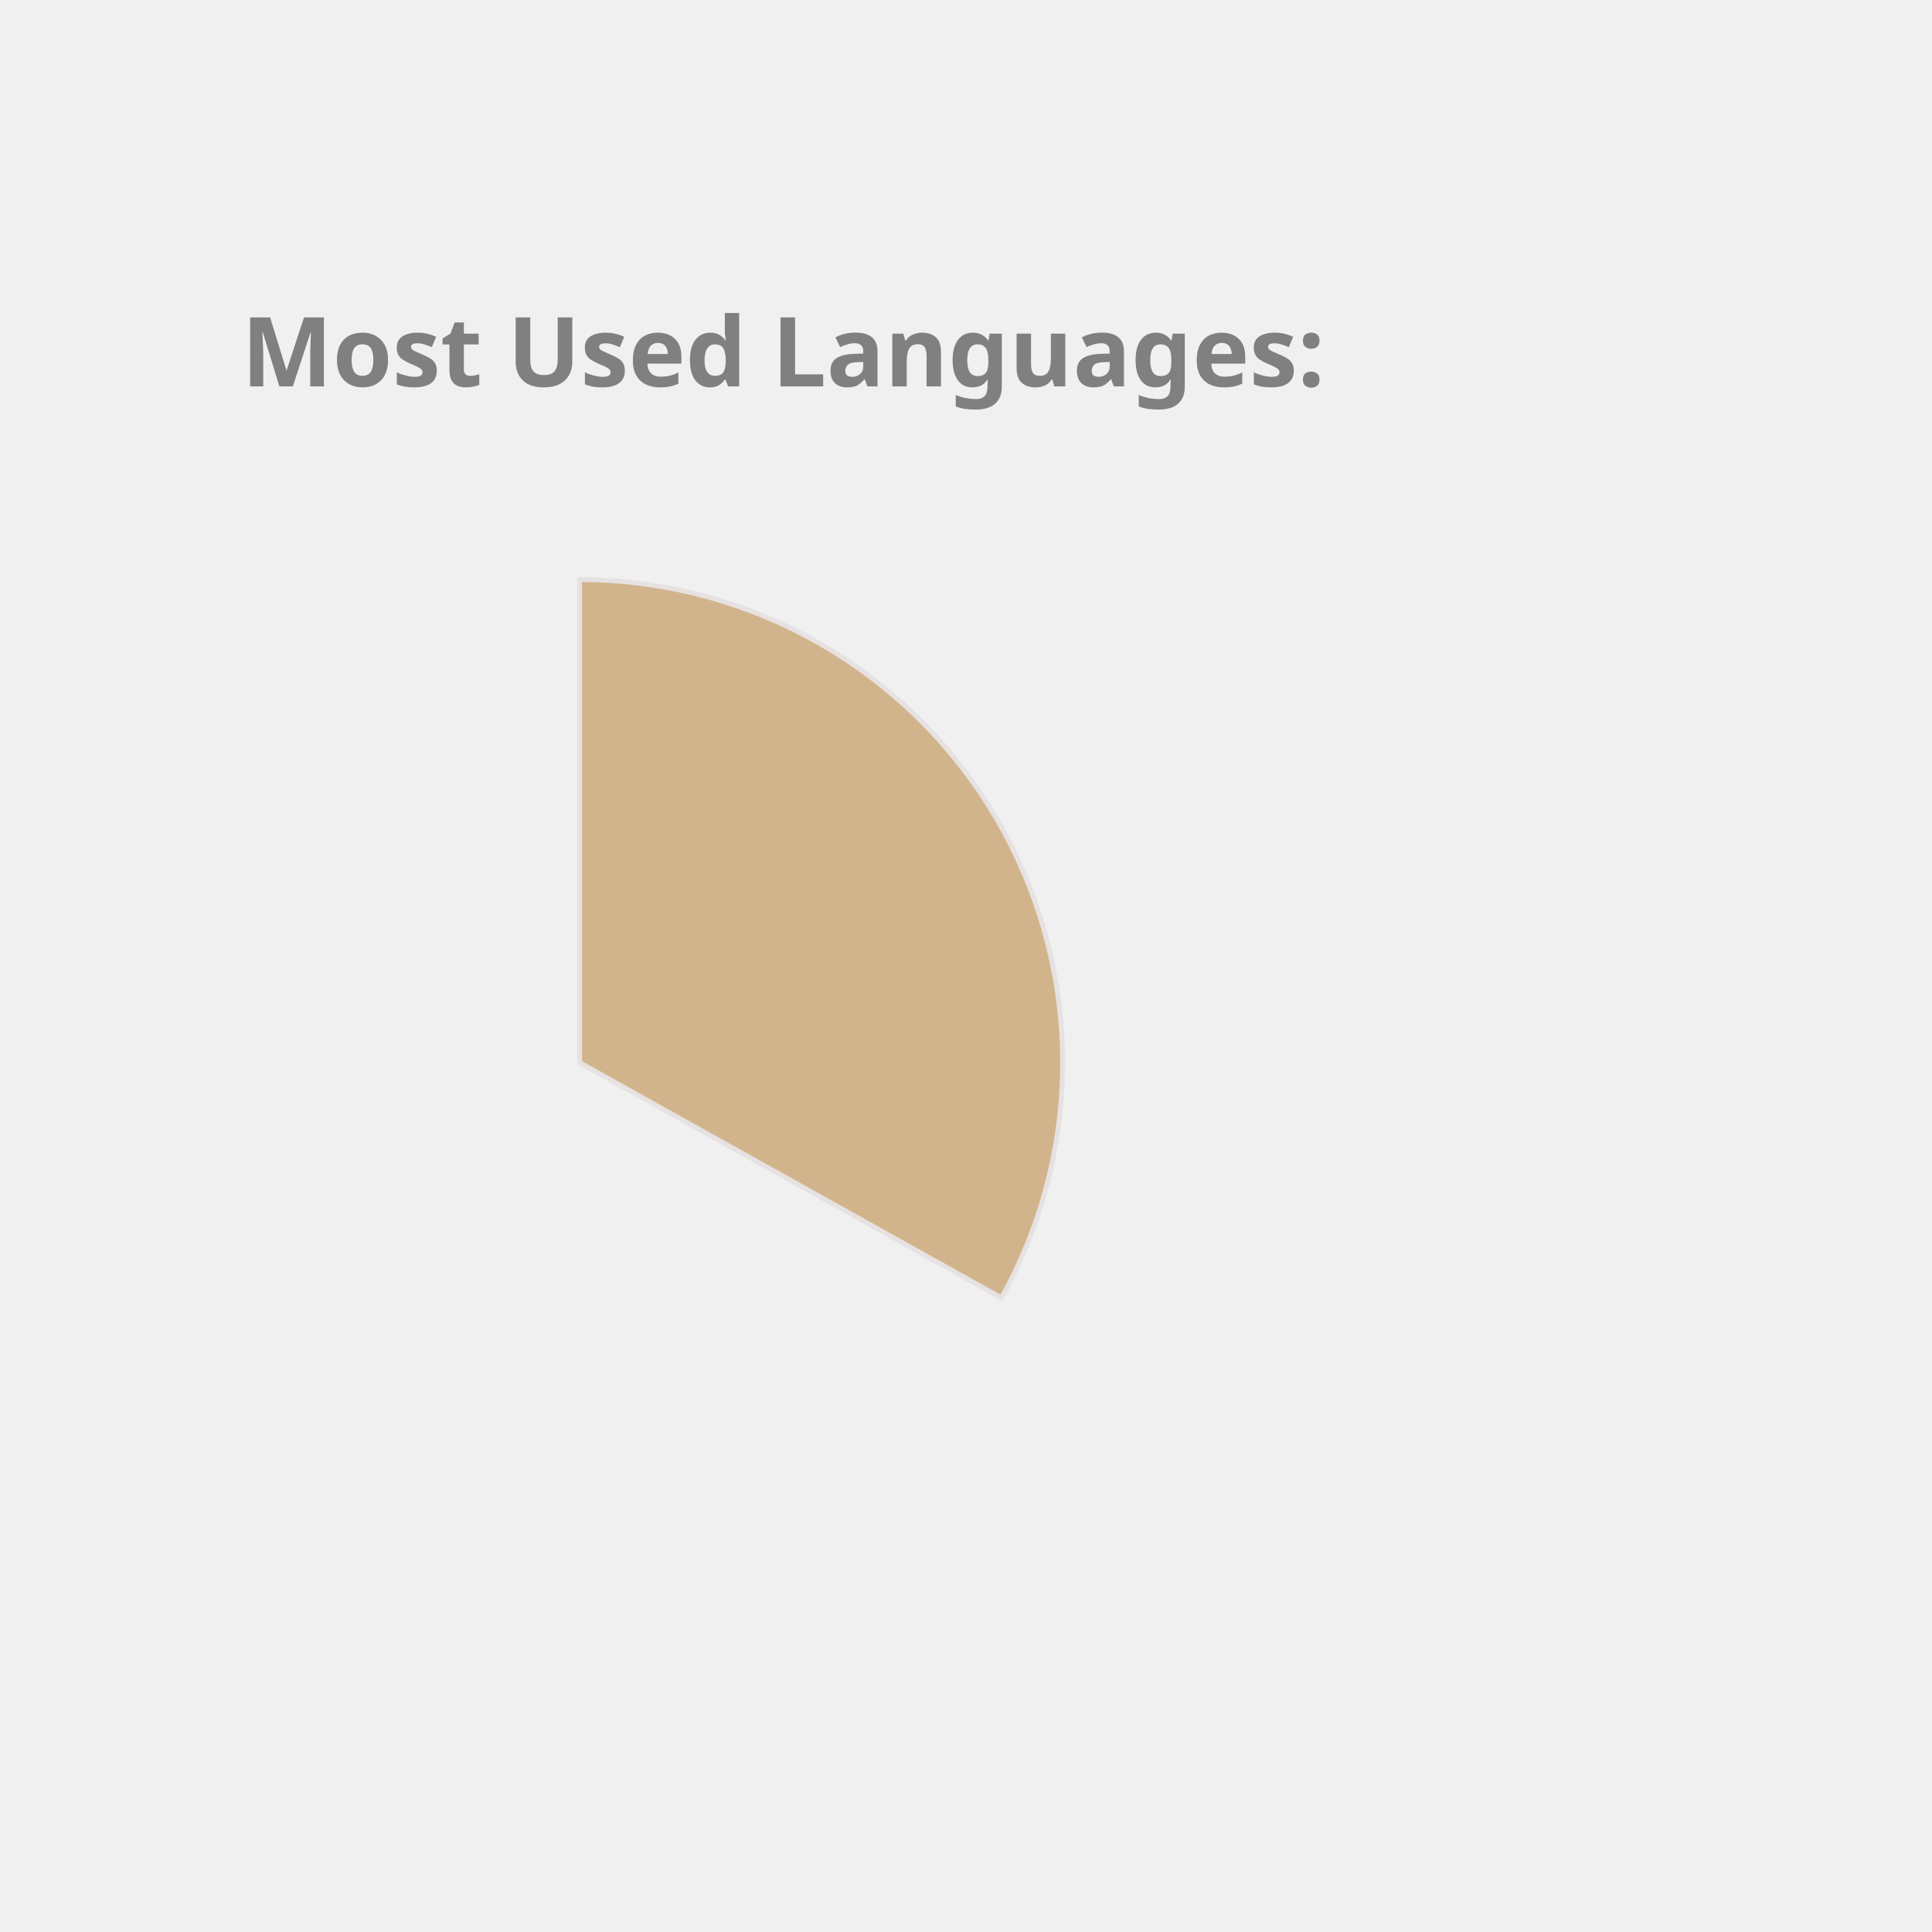
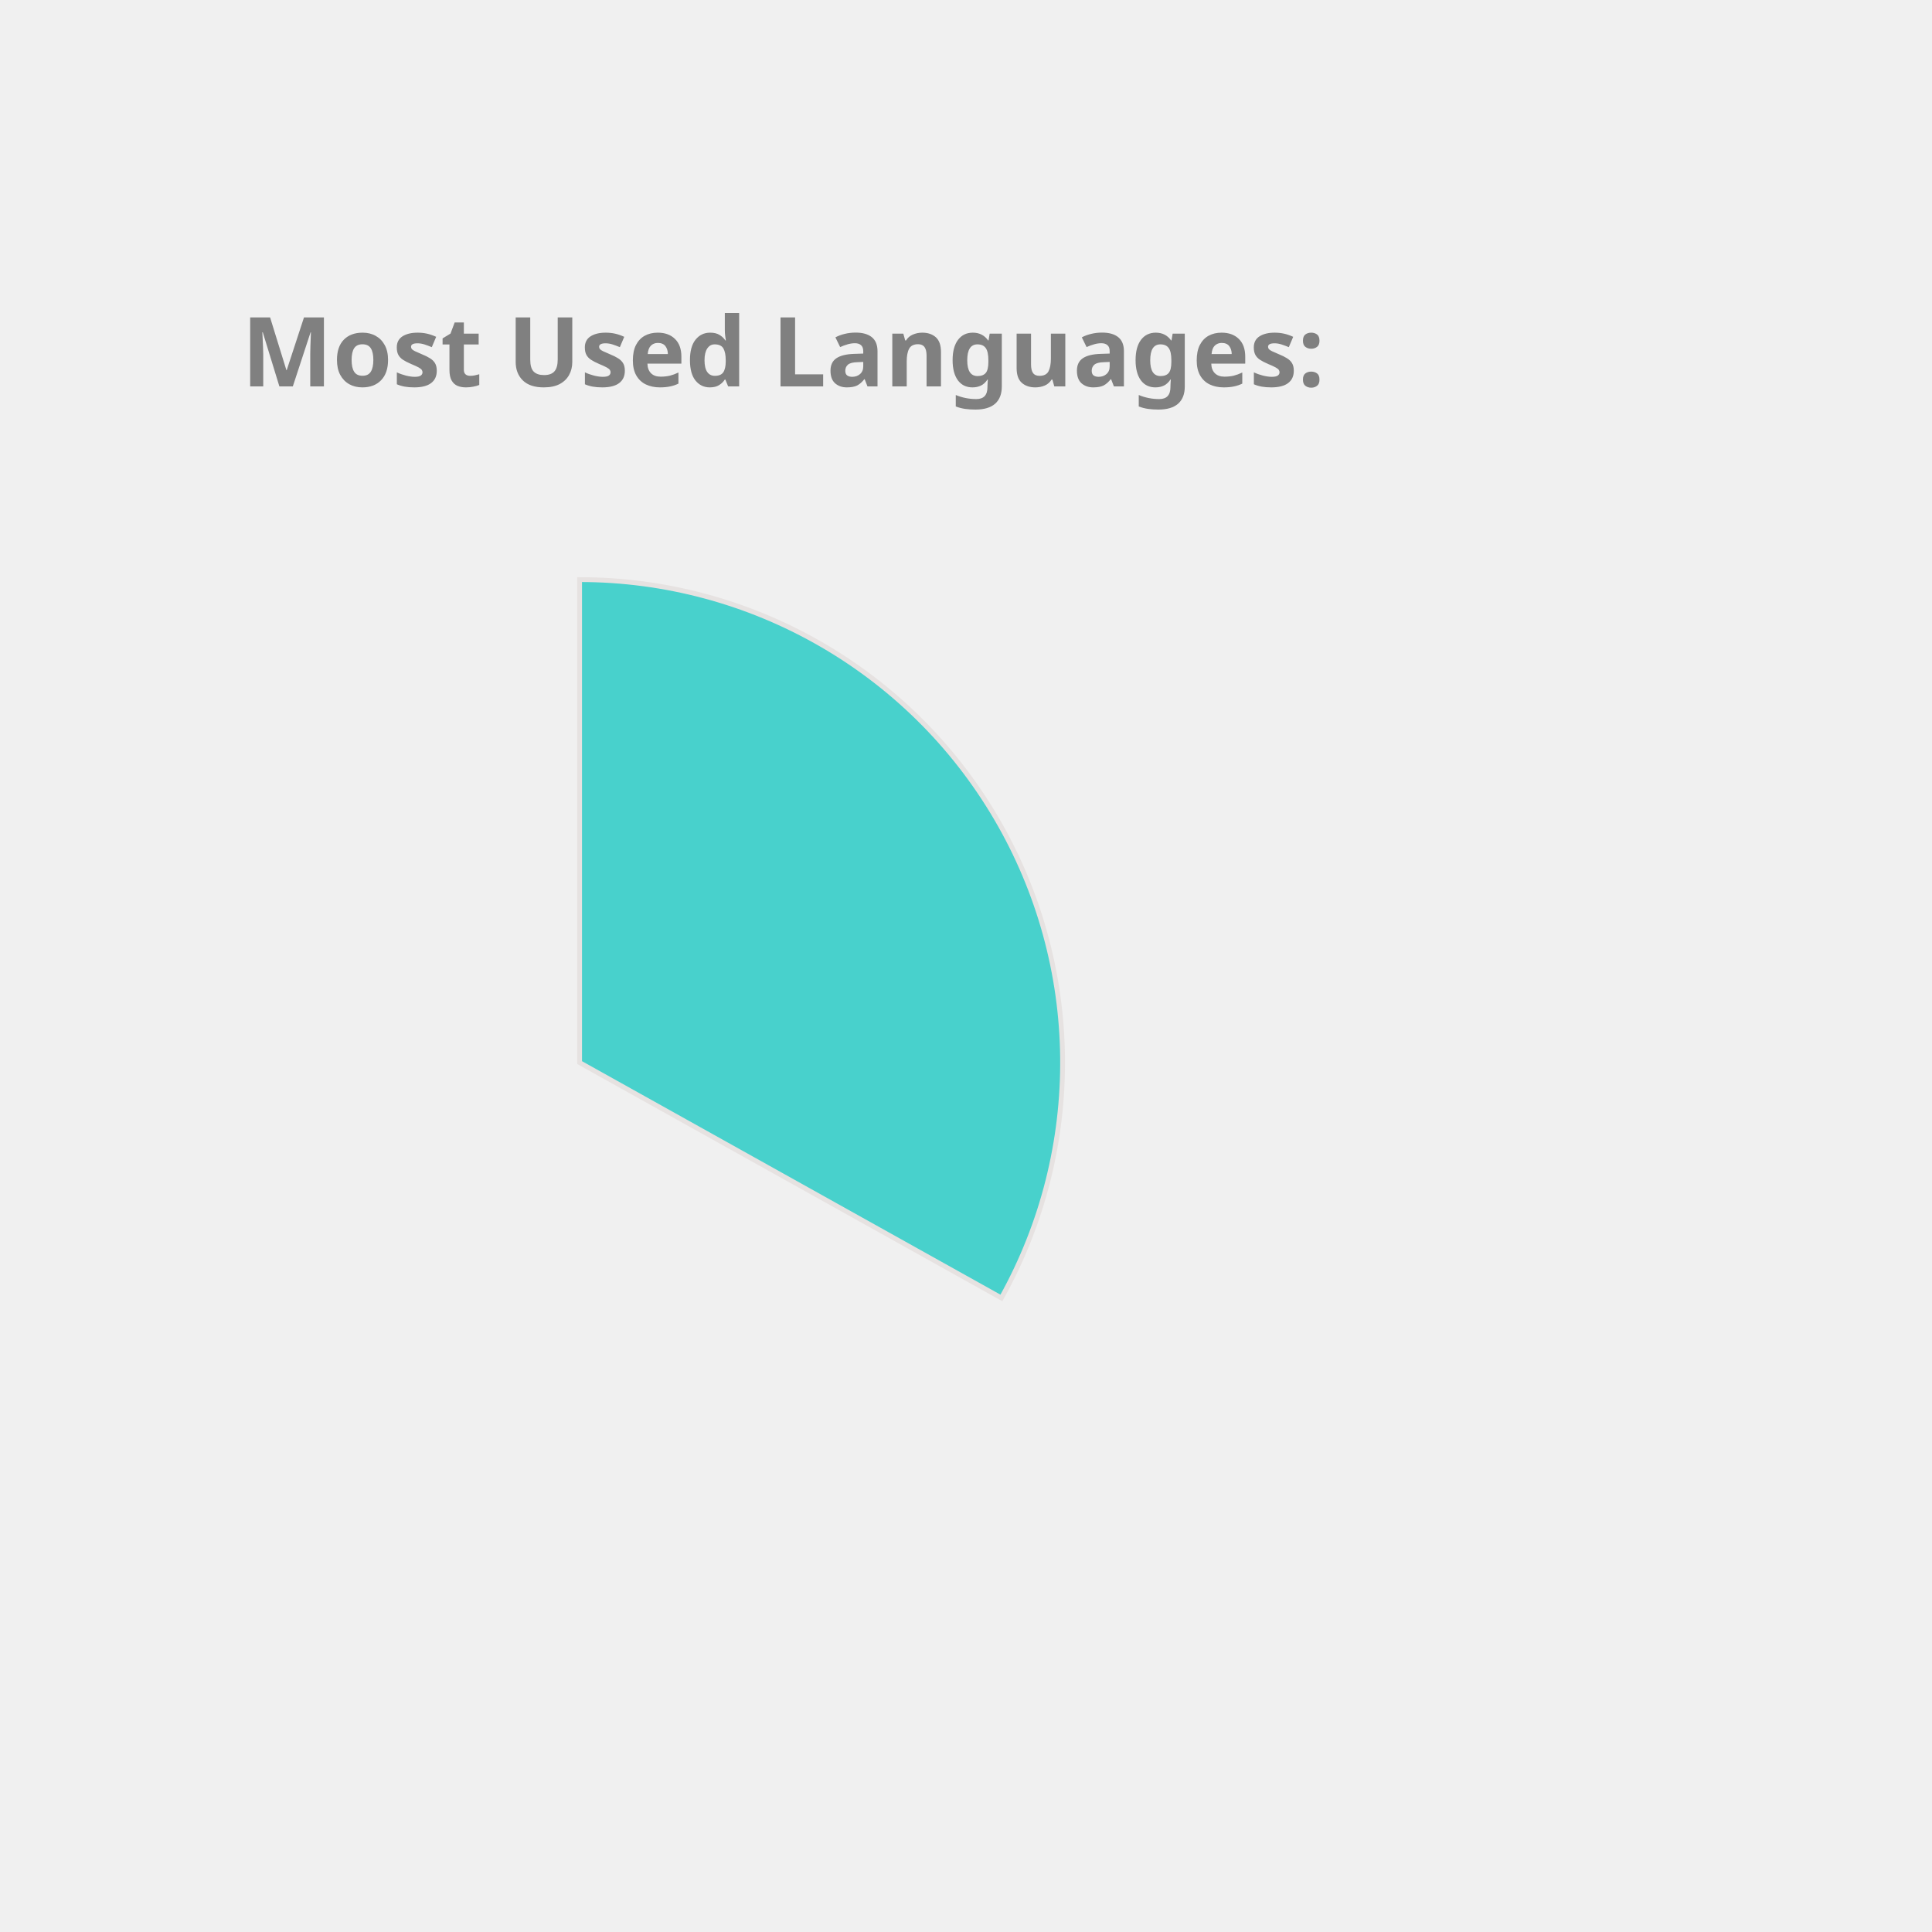
<svg xmlns="http://www.w3.org/2000/svg" height="350px" width="350px" viewBox="0 0 400 400">
  <style> 
        .label {
                font: bold 20px sans-serif;
                color: #404040;
                -webkit-text-stroke: 1px white;
        }

        path {
                stroke: #E6E2E1;
                stroke-width: 1px;
                transform: translate(60px, 100px);
        }

        .path_1 {
                animation: fadeIn 5s linear forwards;
        }

        .path_2 {
                transform: scale(0);
                animation: fadeIn 5s linear forwards 5s;
        }


        
        .path_3 {
                transform: scale(0);
                animation: fadeIn 5s linear forwards 10s;
        }


        .path_4 {
                transform: scale(0);
                animation: fadeIn 5s linear forwards 15s;
        }

        .path_5 {
                transform: scale(0);
                animation: fadeIn 5s linear forwards 20s;
        }

        .path_6 {
                transform: scale(0);
                animation: fadeIn 5s linear forwards 25s;
        }

        .path_7 {
                transform: scale(0);
                animation: fadeIn 5s linear forwards 30s;
        }

        .path_8 {
                transform: scale(0);
                animation: fadeIn 5s linear forwards 35s;
        }

        .path_9 {
                transform: scale(0);
                animation: fadeIn 5s linear forwards 40s;
        }

        .path_10 {
                transform: scale(0);
                animation: fadeIn 5s linear forwards 45s;
        }

        @keyframes fadeIn {
                0% {                        
                        transform: translate(250px, 300px) rotate(0deg) scale(0);
                        
                }
                50% {
                        transform: translate(150px, 220px) rotate(180deg) scale(0.5);
                        
                }
                
                100% {
                        transform: translate(60px, 120px) rotate(360deg) scale(1);
                        
                }
        }
        .txt_1 {
                opacity: 0;
                animation: txtShow 5s linear forwards 0s;
        }

        .txt_2 {
                opacity: 0;
                animation: txtShow 5s linear forwards 5s;
        }

        .txt_3 {
                opacity: 0;
                animation: txtShow 5s linear forwards 10s;
        }

        .txt_4 {
                opacity: 0;
                animation: txtShow 5s linear forwards 15s;
        }

        .txt_5 {
                opacity: 0;
                animation: txtShow 5s linear forwards 20s;
        }

        .txt_6 {
                opacity: 0;
                animation: txtShow 5s linear forwards 25s;
        }

        .txt_7 {
                opacity: 0;
                animation: txtShow 5s linear forwards 30s;
        }

        .txt_8 {
                opacity: 0;
                animation: txtShow 5s linear forwards 35s;
        }

        .txt_9 {
                opacity: 0;
                animation: txtShow 5s linear forwards 40s;
        }

        .txt_10 {
                opacity: 0;
                animation: txtShow 5s linear forwards 45s;
        }

        @keyframes txtShow {
                0% {                        
                        opacity: 0;
                        transform: translate(0px, 0px) scale(0);
                }
                100% {
                        opacity: 1;
                        transform: translate(0px, 0px) scale(1);
                        
                }
        }
</style>
-   <path class="path_1" d="M 60,120 L 60,20 A 100,100 0 0 1 147.326,168.725 Z" fill="Tan" stroke="#fff" stroke-width="2" />
-   <text class="txt_1" x="260" y="150" fill="Tan" stroke="Tan" stroke-width="1">TypeScript</text>
-   <path class="path_2" d="M 60,120 L 147.326,168.725 A 100,100 0 0 1 -12.031,189.365 Z" fill="RoyalBlue" stroke="#fff" stroke-width="2" />
-   <text class="txt_2" x="260" y="170" fill="RoyalBlue" stroke="RoyalBlue" stroke-width="1">Java</text>
-   <path class="path_3" d="M 60,120 L -12.031,189.365 A 100,100 0 0 1 -34.506,87.311 Z" fill="MediumSlateBlue" stroke="#fff" stroke-width="2" />
-   <text class="txt_3" x="260" y="190" fill="MediumSlateBlue" stroke="MediumSlateBlue" stroke-width="1">JavaScript</text>
-   <path class="path_4" d="M 60,120 L -34.506,87.311 A 100,100 0 0 1 -22.708,63.792 Z" fill="DodgerBlue" stroke="#fff" stroke-width="2" />
-   <text class="txt_4" x="260" y="210" fill="DodgerBlue" stroke="DodgerBlue" stroke-width="1">HTML</text>
+   <path class="path_1" d="M 60,120 L 60,20 A 100,100 0 0 1 147.326,168.725 Z" fill="MediumTurquoise" stroke="#fff" stroke-width="2" />
+   <text class="txt_1" x="260" y="150" fill="MediumTurquoise" stroke="MediumTurquoise" stroke-width="1">TypeScript</text>
+   <path class="path_2" d="M 60,120 L 147.326,168.725 A 100,100 0 0 1 -12.031,189.365 Z" fill="Salmon" stroke="#fff" stroke-width="2" />
+   <text class="txt_2" x="260" y="170" fill="Salmon" stroke="Salmon" stroke-width="1">Java</text>
+   <path class="path_3" d="M 60,120 L -12.031,189.365 A 100,100 0 0 1 -34.506,87.311 Z" fill="Crimson" stroke="#fff" stroke-width="2" />
+   <text class="txt_3" x="260" y="190" fill="Crimson" stroke="Crimson" stroke-width="1">JavaScript</text>
+   <path class="path_4" d="M 60,120 L -34.506,87.311 A 100,100 0 0 1 -22.708,63.792 Z" fill="IndianRed" stroke="#fff" stroke-width="2" />
+   <text class="txt_4" x="260" y="210" fill="IndianRed" stroke="IndianRed" stroke-width="1">HTML</text>
  <path class="path_5" d="M 60,120 L -22.708,63.792 A 100,100 0 0 1 -9.817,48.406 Z" fill="SteelBlue" stroke="#fff" stroke-width="2" />
  <text class="txt_5" x="260" y="230" fill="SteelBlue" stroke="SteelBlue" stroke-width="1">Sass</text>
-   <path class="path_6" d="M 60,120 L -9.817,48.406 A 100,100 0 0 1 4.835,36.592 Z" fill="Orchid" stroke="#fff" stroke-width="2" />
-   <text class="txt_6" x="260" y="250" fill="Orchid" stroke="Orchid" stroke-width="1">CSS</text>
-   <path class="path_7" d="M 60,120 L 4.835,36.592 A 100,100 0 0 1 20.285,28.225 Z" fill="Crimson" stroke="#fff" stroke-width="2" />
-   <text class="txt_7" x="260" y="270" fill="Crimson" stroke="Crimson" stroke-width="1">MATLAB</text>
-   <path class="path_8" d="M 60,120 L 20.285,28.225 A 100,100 0 0 1 29.098,24.894 Z" fill="Chocolate" stroke="#fff" stroke-width="2" />
-   <text class="txt_8" x="260" y="290" fill="Chocolate" stroke="Chocolate" stroke-width="1">C++</text>
-   <path class="path_9" d="M 60,120 L 29.098,24.894 A 100,100 0 0 1 36.35,22.837 Z" fill="Orange" stroke="#fff" stroke-width="2" />
-   <text class="txt_9" x="260" y="310" fill="Orange" stroke="Orange" stroke-width="1">Python</text>
-   <path class="path_10" d="M 60,120 L 36.35,22.837 A 100,100 0 0 1 43.117,21.436 Z" fill="RosyBrown" stroke="#fff" stroke-width="2" />
-   <text class="txt_10" x="260" y="330" fill="RosyBrown" stroke="RosyBrown" stroke-width="1">Batchfile</text>
+   <path class="path_6" d="M 60,120 L -9.817,48.406 A 100,100 0 0 1 4.835,36.592 Z" fill="LightSeaGreen" stroke="#fff" stroke-width="2" />
+   <text class="txt_6" x="260" y="250" fill="LightSeaGreen" stroke="LightSeaGreen" stroke-width="1">CSS</text>
+   <path class="path_7" d="M 60,120 L 4.835,36.592 A 100,100 0 0 1 20.285,28.225 Z" fill="DarkKhaki" stroke="#fff" stroke-width="2" />
+   <text class="txt_7" x="260" y="270" fill="DarkKhaki" stroke="DarkKhaki" stroke-width="1">MATLAB</text>
+   <path class="path_8" d="M 60,120 L 20.285,28.225 A 100,100 0 0 1 29.098,24.894 Z" fill="Gold" stroke="#fff" stroke-width="2" />
+   <text class="txt_8" x="260" y="290" fill="Gold" stroke="Gold" stroke-width="1">C++</text>
+   <path class="path_9" d="M 60,120 L 29.098,24.894 A 100,100 0 0 1 36.35,22.837 Z" fill="Chocolate" stroke="#fff" stroke-width="2" />
+   <text class="txt_9" x="260" y="310" fill="Chocolate" stroke="Chocolate" stroke-width="1">Python</text>
+   <path class="path_10" d="M 60,120 L 36.35,22.837 A 100,100 0 0 1 43.117,21.436 Z" fill="Orange" stroke="#fff" stroke-width="2" />
+   <text class="txt_10" x="260" y="330" fill="Orange" stroke="Orange" stroke-width="1">Batchfile</text>
  <g class="label">
    <text x="50" y="80" fill="grey">Most Used Languages:</text>
  </g>
</svg>
